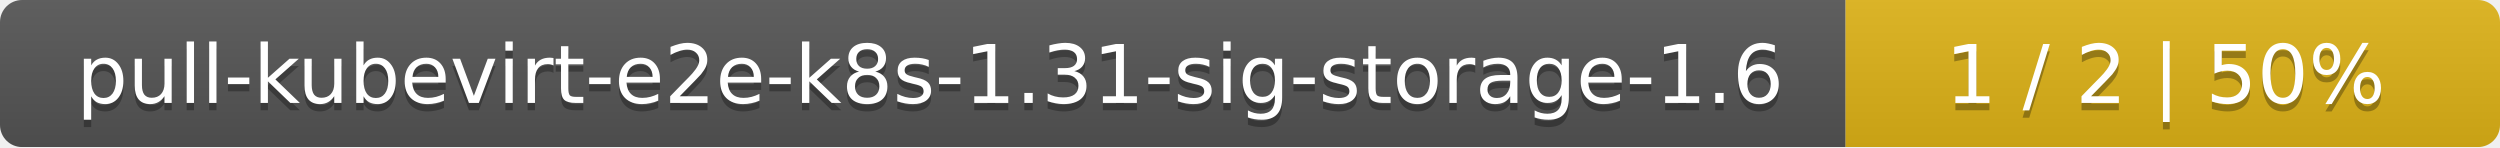
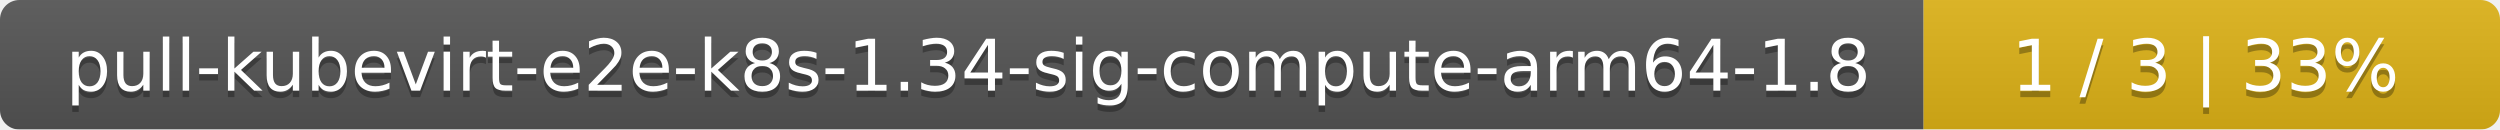
- <svg xmlns="http://www.w3.org/2000/svg" width="340" height="20">
+ <svg xmlns="http://www.w3.org/2000/svg" width="386" height="20">
  <linearGradient id="smooth" x2="0" y2="100%">
    <stop offset="0" stop-color="#bbb" stop-opacity=".1" />
    <stop offset="1" stop-opacity=".1" />
  </linearGradient>
  <mask id="round">
-     <rect width="340" height="20" rx="3" fill="#fff" />
+     <rect width="386" height="20" rx="3" fill="#fff" />
  </mask>
  <g mask="url(#round)">
-     <rect width="251" height="20" fill="#555" />
-     <rect x="251" width="89" height="20" fill="#dfb317" />
-     <rect width="340" height="20" fill="url(#smooth)" />
+     <rect width="297" height="20" fill="#555" />
+     <rect x="297" width="89" height="20" fill="#dfb317" />
+     <rect width="386" height="20" fill="url(#smooth)" />
  </g>
  <g fill="#fff" text-anchor="middle" font-family="DejaVu Sans,Verdana,Geneva,sans-serif" font-size="11">
-     <text x="126.5" y="15" fill="#010101" fill-opacity=".3">pull-kubevirt-e2e-k8s-1.31-sig-storage-1.6</text>
-     <text x="126.5" y="14">pull-kubevirt-e2e-k8s-1.31-sig-storage-1.6</text>
-     <text x="294.5" y="15" fill="#010101" fill-opacity=".3">1 / 2    |    50%</text>
-     <text x="294.5" y="14">1 / 2    |    50%</text>
+     <text x="149.5" y="15" fill="#010101" fill-opacity=".3">pull-kubevirt-e2e-k8s-1.34-sig-compute-arm64-1.8</text>
+     <text x="149.5" y="14">pull-kubevirt-e2e-k8s-1.34-sig-compute-arm64-1.8</text>
+     <text x="340.5" y="15" fill="#010101" fill-opacity=".3">1 / 3    |    33%</text>
+     <text x="340.5" y="14">1 / 3    |    33%</text>
  </g>
</svg>
